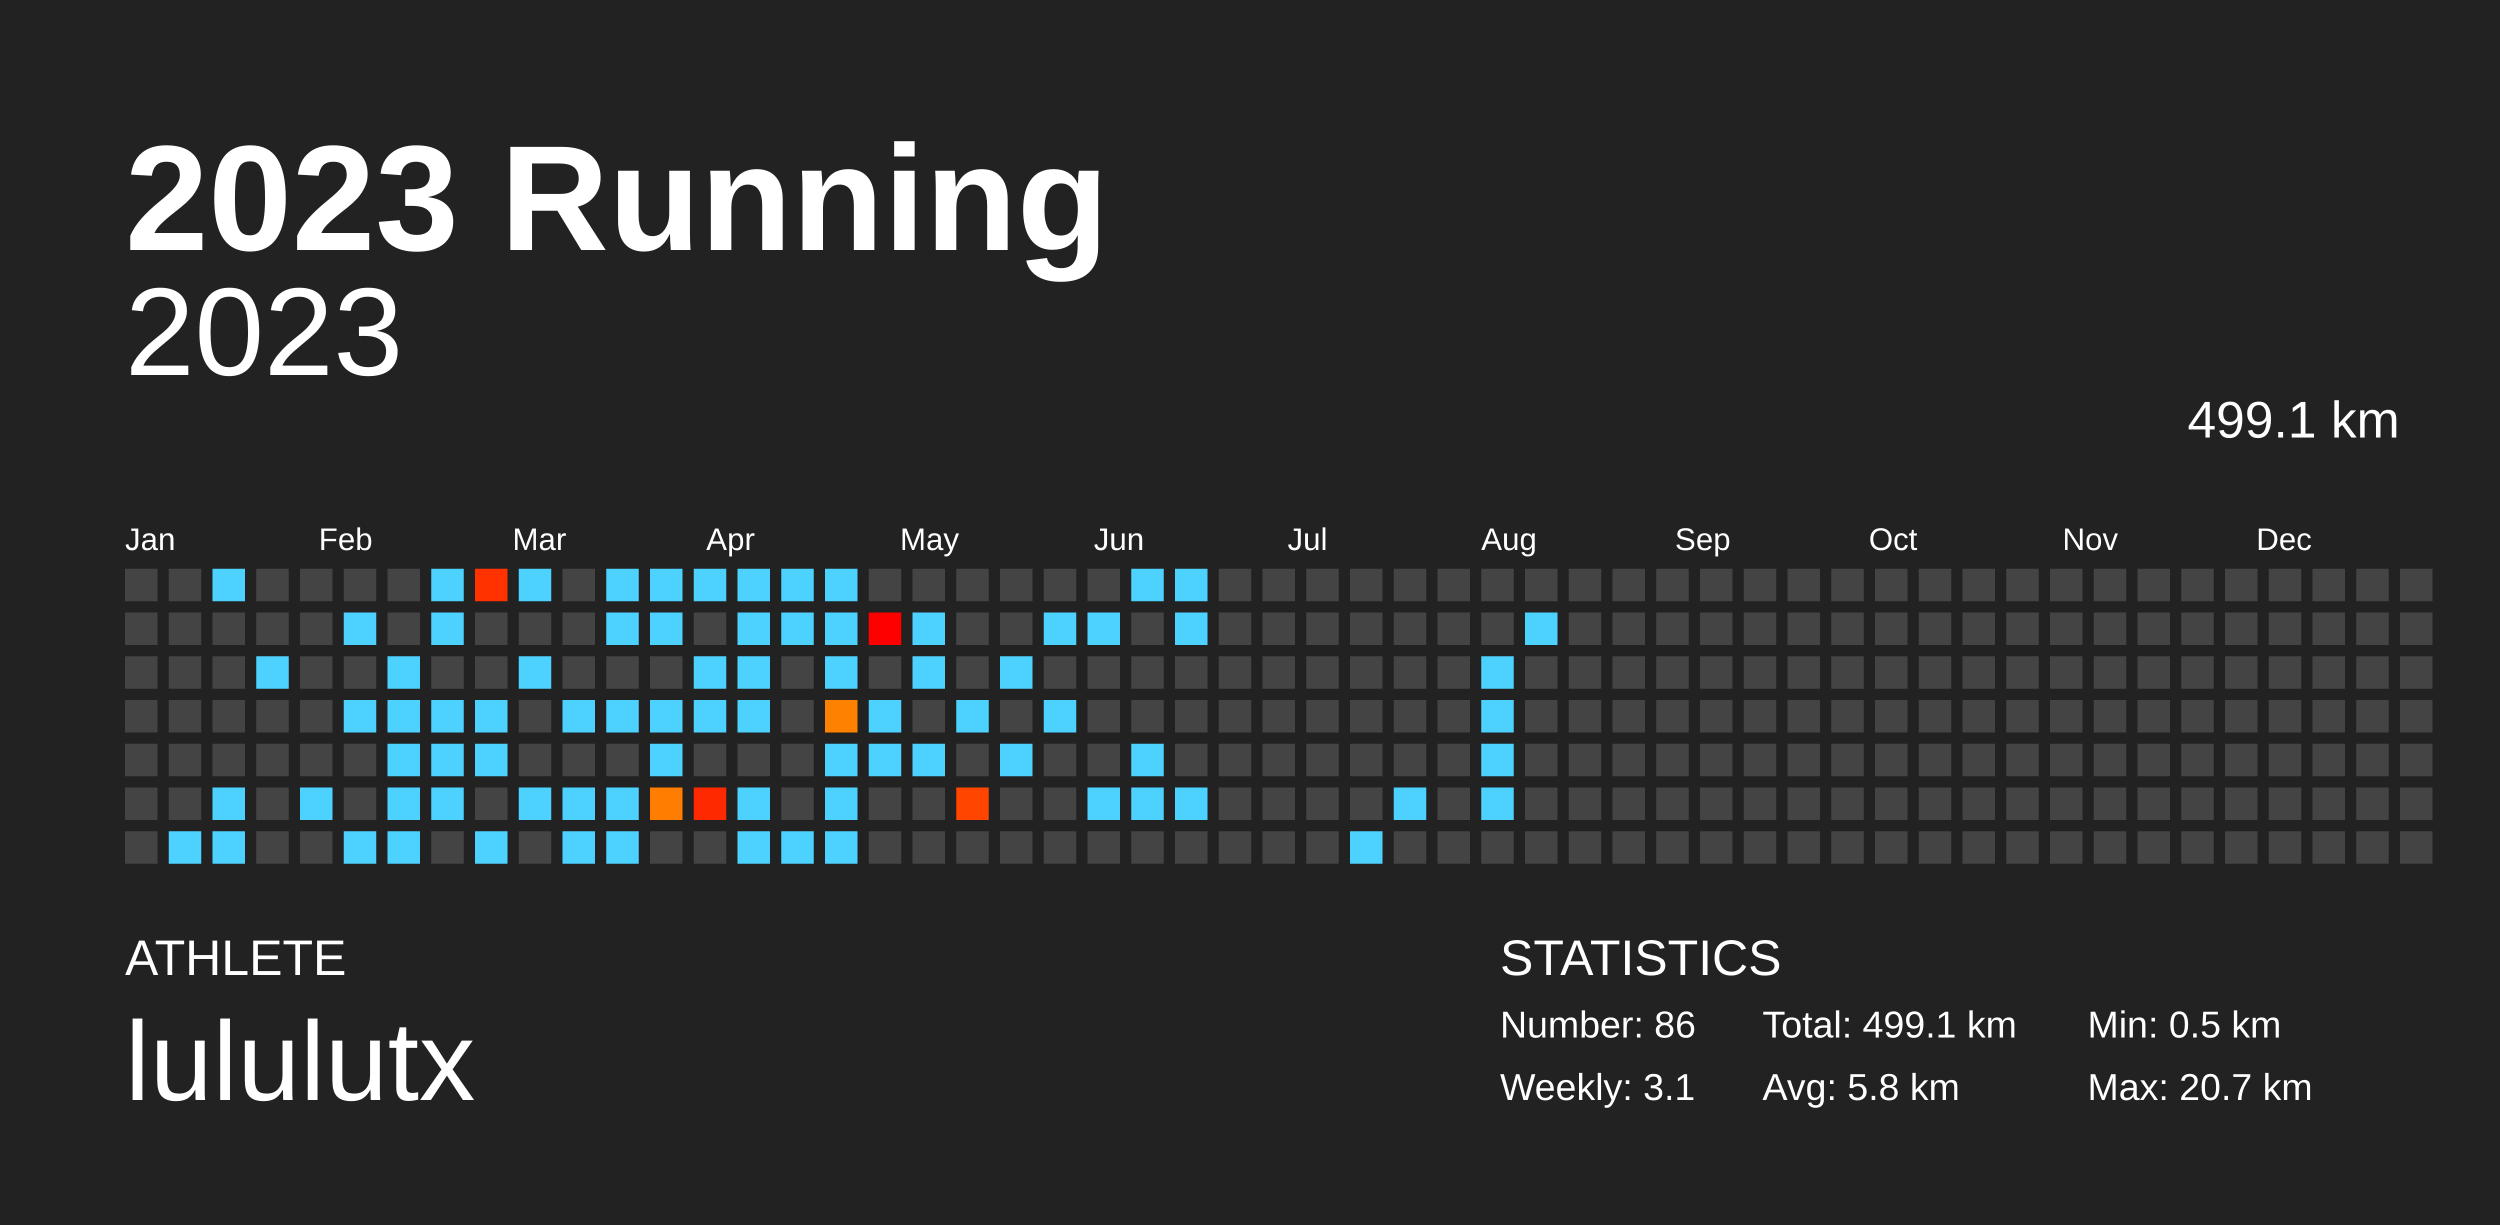
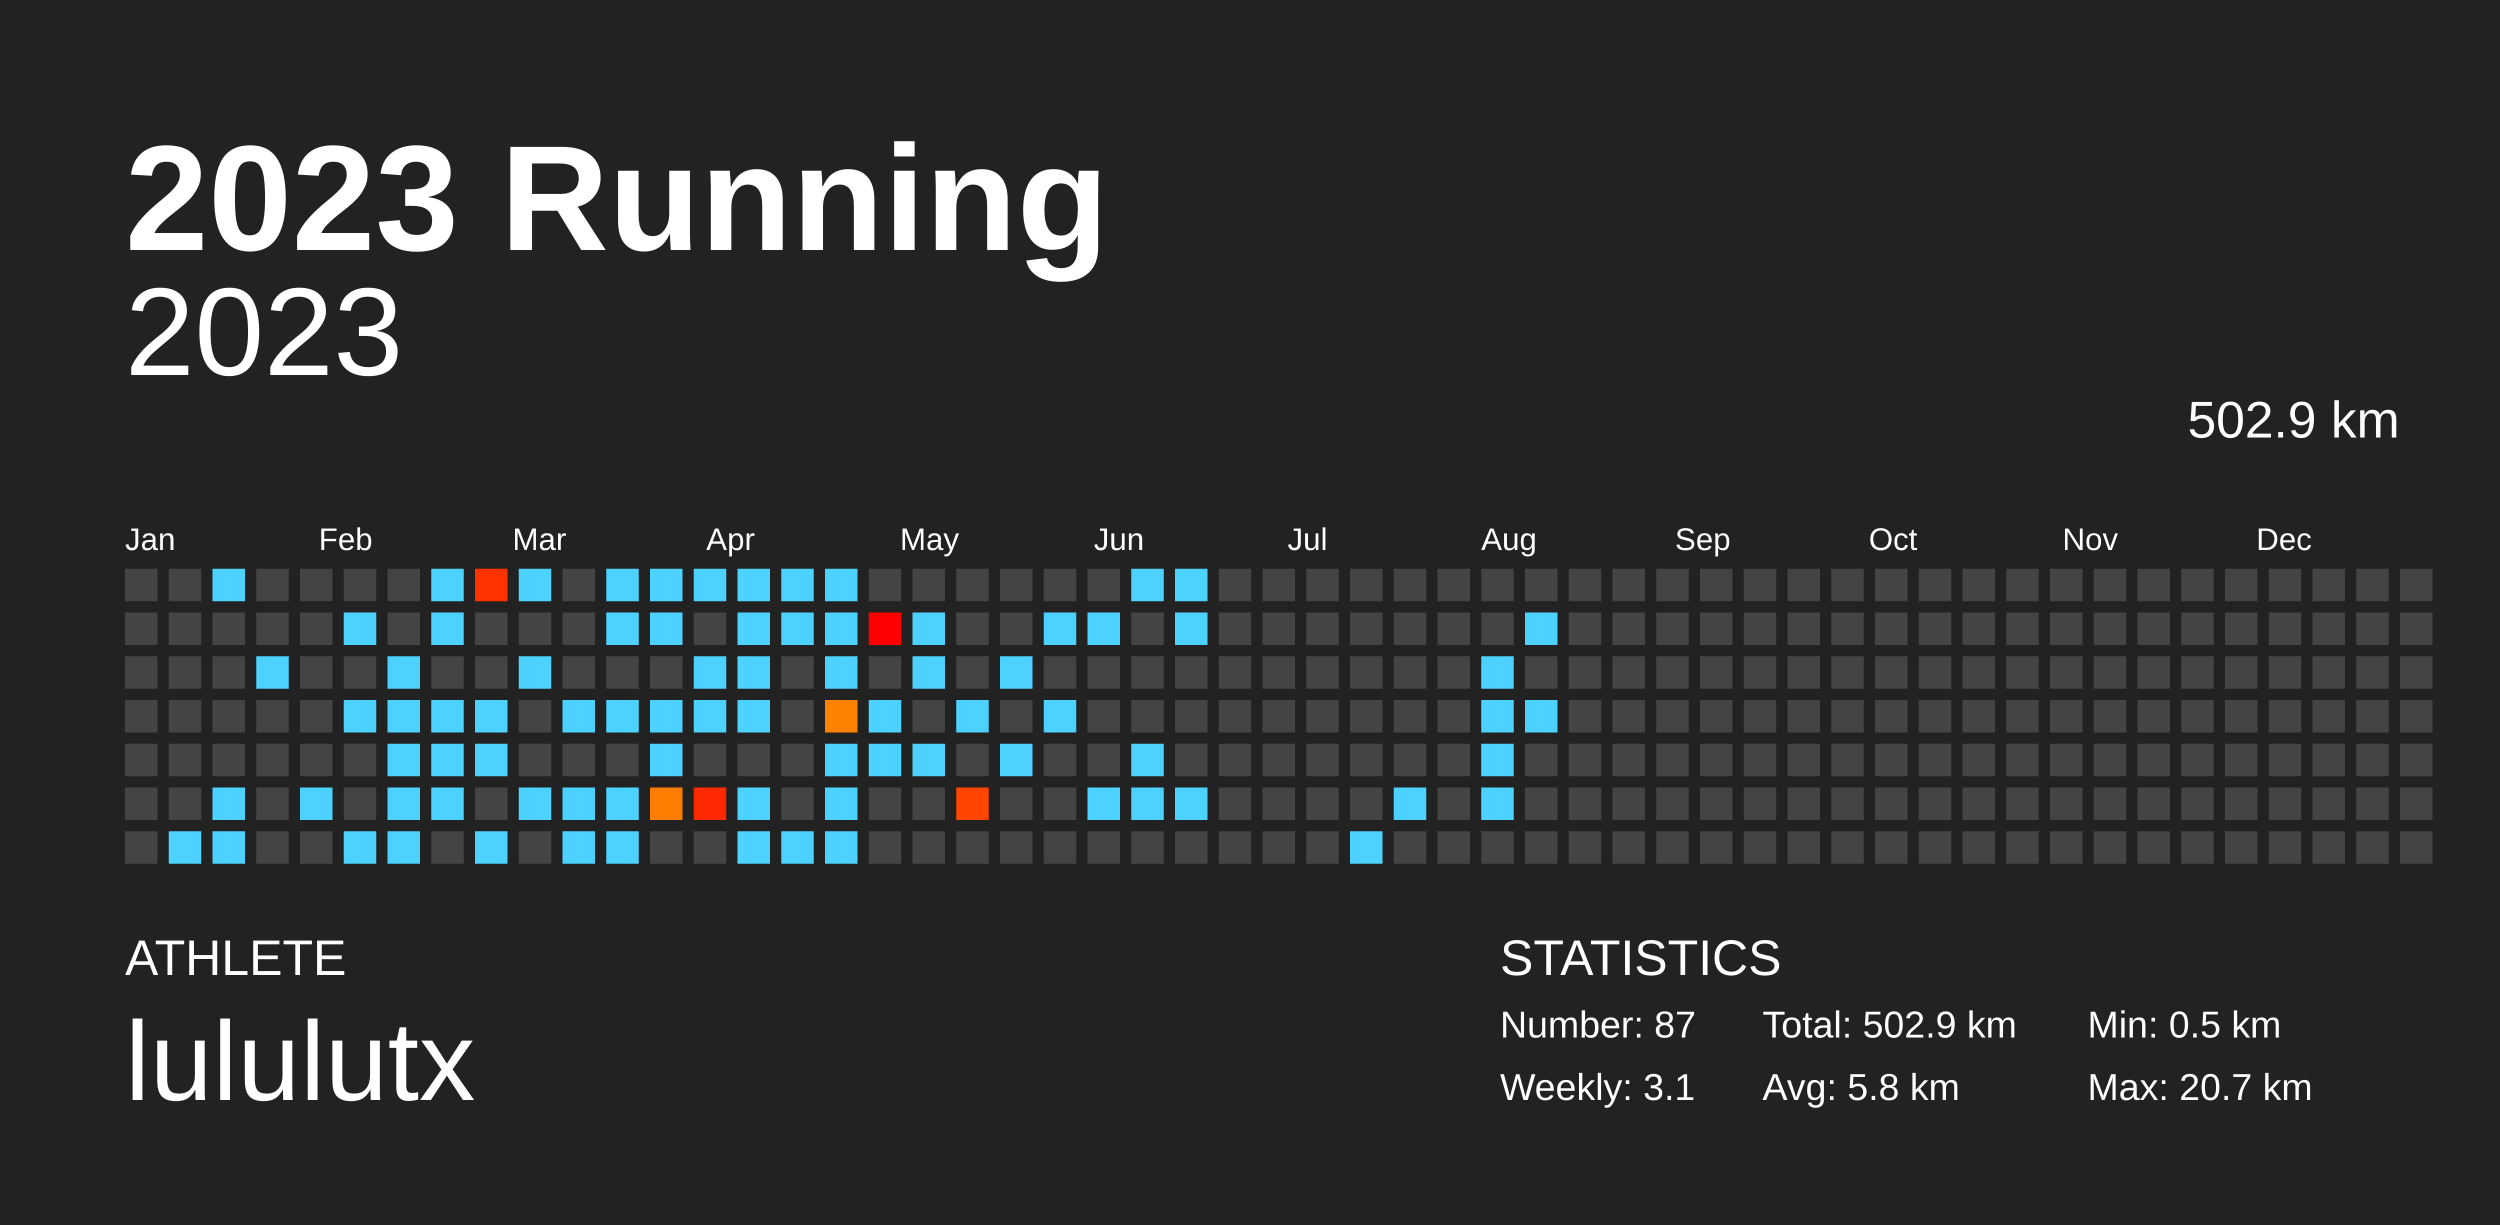
<svg xmlns="http://www.w3.org/2000/svg" baseProfile="full" height="98mm" version="1.1" viewBox="0,0,200,98" width="200mm">
  <defs />
  <rect fill="#222222" height="98" width="200" x="0" y="0" />
  <text fill="#FFFFFF" style="font-size:12px; font-family:Arial; font-weight:bold;" x="10" y="20">2023 Running</text>
  <text fill="#FFFFFF" style="font-size:4px; font-family:Arial" x="10" y="78">ATHLETE</text>
  <text fill="#FFFFFF" style="font-size:9px; font-family:Arial" x="10" y="88">lululutx</text>
  <text fill="#FFFFFF" style="font-size:4px; font-family:Arial" x="120" y="78">STATISTICS</text>
-   <text fill="#FFFFFF" style="font-size:3px; font-family:Arial" x="120" y="83">Number: 86</text>
+   <text fill="#FFFFFF" style="font-size:3px; font-family:Arial" x="120" y="83">Number: 87</text>
  <text fill="#FFFFFF" style="font-size:3px; font-family:Arial" x="120" y="88">Weekly: 3.1</text>
-   <text fill="#FFFFFF" style="font-size:3px; font-family:Arial" x="141" y="83">Total: 499.1 km</text>
+   <text fill="#FFFFFF" style="font-size:3px; font-family:Arial" x="141" y="83">Total: 502.9 km</text>
  <text fill="#FFFFFF" style="font-size:3px; font-family:Arial" x="141" y="88">Avg: 5.8 km</text>
  <text fill="#FFFFFF" style="font-size:3px; font-family:Arial" x="167" y="83">Min: 0.5 km</text>
  <text fill="#FFFFFF" style="font-size:3px; font-family:Arial" x="167" y="88">Max: 20.7 km</text>
  <text alignment-baseline="hanging" fill="#FFFFFF" style="font-size:10.0px; font-family:Arial;" x="10" y="30">2023</text>
-   <text alignment-baseline="hanging" fill="#FFFFFF" style="font-size:4.125px; font-family:Arial;" x="175" y="35">499.1 km</text>
+   <text alignment-baseline="hanging" fill="#FFFFFF" style="font-size:4.125px; font-family:Arial;" x="175" y="35">502.9 km</text>
  <text fill="#FFFFFF" style="font-size:2.5px; font-family:Arial" x="10.0" y="44">Jan</text>
  <text fill="#FFFFFF" style="font-size:2.5px; font-family:Arial" x="25.5" y="44">Feb</text>
  <text fill="#FFFFFF" style="font-size:2.5px; font-family:Arial" x="41.0" y="44">Mar</text>
  <text fill="#FFFFFF" style="font-size:2.5px; font-family:Arial" x="56.5" y="44">Apr</text>
  <text fill="#FFFFFF" style="font-size:2.5px; font-family:Arial" x="72.0" y="44">May</text>
  <text fill="#FFFFFF" style="font-size:2.5px; font-family:Arial" x="87.5" y="44">Jun</text>
  <text fill="#FFFFFF" style="font-size:2.5px; font-family:Arial" x="103.0" y="44">Jul</text>
  <text fill="#FFFFFF" style="font-size:2.5px; font-family:Arial" x="118.5" y="44">Aug</text>
  <text fill="#FFFFFF" style="font-size:2.5px; font-family:Arial" x="134.0" y="44">Sep</text>
  <text fill="#FFFFFF" style="font-size:2.5px; font-family:Arial" x="149.5" y="44">Oct</text>
  <text fill="#FFFFFF" style="font-size:2.5px; font-family:Arial" x="165.0" y="44">Nov</text>
  <text fill="#FFFFFF" style="font-size:2.5px; font-family:Arial" x="180.5" y="44">Dec</text>
  <rect fill="#444444" height="2.6" width="2.6" x="10.0" y="45.5" />
  <rect fill="#444444" height="2.6" width="2.6" x="10.0" y="49.0" />
  <rect fill="#444444" height="2.6" width="2.6" x="10.0" y="52.5" />
  <rect fill="#444444" height="2.6" width="2.6" x="10.0" y="56.0" />
  <rect fill="#444444" height="2.6" width="2.6" x="10.0" y="59.5" />
  <rect fill="#444444" height="2.6" width="2.6" x="10.0" y="63.0" />
  <rect fill="#444444" height="2.6" width="2.6" x="10.0" y="66.5" />
  <rect fill="#444444" height="2.6" width="2.6" x="13.5" y="45.5" />
  <rect fill="#444444" height="2.6" width="2.6" x="13.5" y="49.0" />
  <rect fill="#444444" height="2.6" width="2.6" x="13.5" y="52.5" />
  <rect fill="#444444" height="2.6" width="2.6" x="13.5" y="56.0" />
  <rect fill="#444444" height="2.6" width="2.6" x="13.5" y="59.5" />
  <rect fill="#444444" height="2.6" width="2.6" x="13.5" y="63.0" />
  <rect fill="#4dd2ff" height="2.6" width="2.6" x="13.5" y="66.5" />
  <rect fill="#4dd2ff" height="2.6" width="2.6" x="17.0" y="45.5" />
  <rect fill="#444444" height="2.6" width="2.6" x="17.0" y="49.0" />
  <rect fill="#444444" height="2.6" width="2.6" x="17.0" y="52.5" />
  <rect fill="#444444" height="2.6" width="2.6" x="17.0" y="56.0" />
  <rect fill="#444444" height="2.6" width="2.6" x="17.0" y="59.5" />
  <rect fill="#4dd2ff" height="2.6" width="2.6" x="17.0" y="63.0" />
  <rect fill="#4dd2ff" height="2.6" width="2.6" x="17.0" y="66.5" />
  <rect fill="#444444" height="2.6" width="2.6" x="20.5" y="45.5" />
  <rect fill="#444444" height="2.6" width="2.6" x="20.5" y="49.0" />
  <rect fill="#4dd2ff" height="2.6" width="2.6" x="20.5" y="52.5" />
  <rect fill="#444444" height="2.6" width="2.6" x="20.5" y="56.0" />
  <rect fill="#444444" height="2.6" width="2.6" x="20.5" y="59.5" />
  <rect fill="#444444" height="2.6" width="2.6" x="20.5" y="63.0" />
  <rect fill="#444444" height="2.6" width="2.6" x="20.5" y="66.5" />
  <rect fill="#444444" height="2.6" width="2.6" x="24.0" y="45.5" />
  <rect fill="#444444" height="2.6" width="2.6" x="24.0" y="49.0" />
  <rect fill="#444444" height="2.6" width="2.6" x="24.0" y="52.5" />
  <rect fill="#444444" height="2.6" width="2.6" x="24.0" y="56.0" />
  <rect fill="#444444" height="2.6" width="2.6" x="24.0" y="59.5" />
  <rect fill="#4dd2ff" height="2.6" width="2.6" x="24.0" y="63.0" />
  <rect fill="#444444" height="2.6" width="2.6" x="24.0" y="66.5" />
  <rect fill="#444444" height="2.6" width="2.6" x="27.5" y="45.5" />
  <rect fill="#4dd2ff" height="2.6" width="2.6" x="27.5" y="49.0" />
  <rect fill="#444444" height="2.6" width="2.6" x="27.5" y="52.5" />
  <rect fill="#4dd2ff" height="2.6" width="2.6" x="27.5" y="56.0" />
  <rect fill="#444444" height="2.6" width="2.6" x="27.5" y="59.5" />
  <rect fill="#444444" height="2.6" width="2.6" x="27.5" y="63.0" />
  <rect fill="#4dd2ff" height="2.6" width="2.6" x="27.5" y="66.5" />
  <rect fill="#444444" height="2.6" width="2.6" x="31.0" y="45.5" />
  <rect fill="#444444" height="2.6" width="2.6" x="31.0" y="49.0" />
  <rect fill="#4dd2ff" height="2.6" width="2.6" x="31.0" y="52.5" />
  <rect fill="#4dd2ff" height="2.6" width="2.6" x="31.0" y="56.0" />
  <rect fill="#4dd2ff" height="2.6" width="2.6" x="31.0" y="59.5" />
  <rect fill="#4dd2ff" height="2.6" width="2.6" x="31.0" y="63.0" />
  <rect fill="#4dd2ff" height="2.6" width="2.6" x="31.0" y="66.5" />
  <rect fill="#4dd2ff" height="2.6" width="2.6" x="34.5" y="45.5" />
  <rect fill="#4dd2ff" height="2.6" width="2.6" x="34.5" y="49.0" />
  <rect fill="#444444" height="2.6" width="2.6" x="34.5" y="52.5" />
  <rect fill="#4dd2ff" height="2.6" width="2.6" x="34.5" y="56.0" />
  <rect fill="#4dd2ff" height="2.6" width="2.6" x="34.5" y="59.5" />
  <rect fill="#4dd2ff" height="2.6" width="2.6" x="34.5" y="63.0" />
  <rect fill="#444444" height="2.6" width="2.6" x="34.5" y="66.5" />
  <rect fill="#ff3200" height="2.6" width="2.6" x="38.0" y="45.5" />
  <rect fill="#444444" height="2.6" width="2.6" x="38.0" y="49.0" />
  <rect fill="#444444" height="2.6" width="2.6" x="38.0" y="52.5" />
  <rect fill="#4dd2ff" height="2.6" width="2.6" x="38.0" y="56.0" />
  <rect fill="#4dd2ff" height="2.6" width="2.6" x="38.0" y="59.5" />
  <rect fill="#444444" height="2.6" width="2.6" x="38.0" y="63.0" />
  <rect fill="#4dd2ff" height="2.6" width="2.6" x="38.0" y="66.5" />
  <rect fill="#4dd2ff" height="2.6" width="2.6" x="41.5" y="45.5" />
  <rect fill="#444444" height="2.6" width="2.6" x="41.5" y="49.0" />
  <rect fill="#4dd2ff" height="2.6" width="2.6" x="41.5" y="52.5" />
  <rect fill="#444444" height="2.6" width="2.6" x="41.5" y="56.0" />
  <rect fill="#444444" height="2.6" width="2.6" x="41.5" y="59.5" />
  <rect fill="#4dd2ff" height="2.6" width="2.6" x="41.5" y="63.0" />
  <rect fill="#444444" height="2.6" width="2.6" x="41.5" y="66.5" />
  <rect fill="#444444" height="2.6" width="2.6" x="45.0" y="45.5" />
  <rect fill="#444444" height="2.6" width="2.6" x="45.0" y="49.0" />
  <rect fill="#444444" height="2.6" width="2.6" x="45.0" y="52.5" />
  <rect fill="#4dd2ff" height="2.6" width="2.6" x="45.0" y="56.0" />
  <rect fill="#444444" height="2.6" width="2.6" x="45.0" y="59.5" />
  <rect fill="#4dd2ff" height="2.6" width="2.6" x="45.0" y="63.0" />
  <rect fill="#4dd2ff" height="2.6" width="2.6" x="45.0" y="66.5" />
  <rect fill="#4dd2ff" height="2.6" width="2.6" x="48.5" y="45.5" />
  <rect fill="#4dd2ff" height="2.6" width="2.6" x="48.5" y="49.0" />
  <rect fill="#444444" height="2.6" width="2.6" x="48.5" y="52.5" />
  <rect fill="#4dd2ff" height="2.6" width="2.6" x="48.5" y="56.0" />
  <rect fill="#444444" height="2.6" width="2.6" x="48.5" y="59.5" />
  <rect fill="#4dd2ff" height="2.6" width="2.6" x="48.5" y="63.0" />
  <rect fill="#4dd2ff" height="2.6" width="2.6" x="48.5" y="66.5" />
  <rect fill="#4dd2ff" height="2.6" width="2.6" x="52.0" y="45.5" />
  <rect fill="#4dd2ff" height="2.6" width="2.6" x="52.0" y="49.0" />
  <rect fill="#444444" height="2.6" width="2.6" x="52.0" y="52.5" />
  <rect fill="#4dd2ff" height="2.6" width="2.6" x="52.0" y="56.0" />
  <rect fill="#4dd2ff" height="2.6" width="2.6" x="52.0" y="59.5" />
  <rect fill="#ff7d00" height="2.6" width="2.6" x="52.0" y="63.0" />
  <rect fill="#444444" height="2.6" width="2.6" x="52.0" y="66.5" />
  <rect fill="#4dd2ff" height="2.6" width="2.6" x="55.5" y="45.5" />
  <rect fill="#444444" height="2.6" width="2.6" x="55.5" y="49.0" />
  <rect fill="#4dd2ff" height="2.6" width="2.6" x="55.5" y="52.5" />
  <rect fill="#4dd2ff" height="2.6" width="2.6" x="55.5" y="56.0" />
  <rect fill="#444444" height="2.6" width="2.6" x="55.5" y="59.5" />
  <rect fill="#ff2900" height="2.6" width="2.6" x="55.5" y="63.0" />
  <rect fill="#444444" height="2.6" width="2.6" x="55.5" y="66.5" />
  <rect fill="#4dd2ff" height="2.6" width="2.6" x="59.0" y="45.5" />
  <rect fill="#4dd2ff" height="2.6" width="2.6" x="59.0" y="49.0" />
  <rect fill="#4dd2ff" height="2.6" width="2.6" x="59.0" y="52.5" />
  <rect fill="#4dd2ff" height="2.6" width="2.6" x="59.0" y="56.0" />
  <rect fill="#444444" height="2.6" width="2.6" x="59.0" y="59.5" />
  <rect fill="#4dd2ff" height="2.6" width="2.6" x="59.0" y="63.0" />
  <rect fill="#4dd2ff" height="2.6" width="2.6" x="59.0" y="66.5" />
  <rect fill="#4dd2ff" height="2.6" width="2.6" x="62.5" y="45.5" />
  <rect fill="#4dd2ff" height="2.6" width="2.6" x="62.5" y="49.0" />
  <rect fill="#444444" height="2.6" width="2.6" x="62.5" y="52.5" />
  <rect fill="#444444" height="2.6" width="2.6" x="62.5" y="56.0" />
  <rect fill="#444444" height="2.6" width="2.6" x="62.5" y="59.5" />
  <rect fill="#444444" height="2.6" width="2.6" x="62.5" y="63.0" />
  <rect fill="#4dd2ff" height="2.6" width="2.6" x="62.5" y="66.5" />
  <rect fill="#4dd2ff" height="2.6" width="2.6" x="66.0" y="45.5" />
  <rect fill="#4dd2ff" height="2.6" width="2.6" x="66.0" y="49.0" />
  <rect fill="#4dd2ff" height="2.6" width="2.6" x="66.0" y="52.5" />
  <rect fill="#ff8100" height="2.6" width="2.6" x="66.0" y="56.0" />
  <rect fill="#4dd2ff" height="2.6" width="2.6" x="66.0" y="59.5" />
  <rect fill="#4dd2ff" height="2.6" width="2.6" x="66.0" y="63.0" />
  <rect fill="#4dd2ff" height="2.6" width="2.6" x="66.0" y="66.5" />
  <rect fill="#444444" height="2.6" width="2.6" x="69.5" y="45.5" />
  <rect fill="red" height="2.6" width="2.6" x="69.5" y="49.0" />
  <rect fill="#444444" height="2.6" width="2.6" x="69.5" y="52.5" />
  <rect fill="#4dd2ff" height="2.6" width="2.6" x="69.5" y="56.0" />
  <rect fill="#4dd2ff" height="2.6" width="2.6" x="69.5" y="59.5" />
  <rect fill="#444444" height="2.6" width="2.6" x="69.5" y="63.0" />
  <rect fill="#444444" height="2.6" width="2.6" x="69.5" y="66.5" />
  <rect fill="#444444" height="2.6" width="2.6" x="73.0" y="45.5" />
  <rect fill="#4dd2ff" height="2.6" width="2.6" x="73.0" y="49.0" />
  <rect fill="#4dd2ff" height="2.6" width="2.6" x="73.0" y="52.5" />
  <rect fill="#444444" height="2.6" width="2.6" x="73.0" y="56.0" />
  <rect fill="#4dd2ff" height="2.6" width="2.6" x="73.0" y="59.5" />
  <rect fill="#444444" height="2.6" width="2.6" x="73.0" y="63.0" />
  <rect fill="#444444" height="2.6" width="2.6" x="73.0" y="66.5" />
  <rect fill="#444444" height="2.6" width="2.6" x="76.5" y="45.5" />
  <rect fill="#444444" height="2.6" width="2.6" x="76.5" y="49.0" />
  <rect fill="#444444" height="2.6" width="2.6" x="76.5" y="52.5" />
  <rect fill="#4dd2ff" height="2.6" width="2.6" x="76.5" y="56.0" />
  <rect fill="#444444" height="2.6" width="2.6" x="76.5" y="59.5" />
  <rect fill="#ff4500" height="2.6" width="2.6" x="76.5" y="63.0" />
  <rect fill="#444444" height="2.6" width="2.6" x="76.5" y="66.5" />
  <rect fill="#444444" height="2.6" width="2.6" x="80.0" y="45.5" />
  <rect fill="#444444" height="2.6" width="2.6" x="80.0" y="49.0" />
  <rect fill="#4dd2ff" height="2.6" width="2.6" x="80.0" y="52.5" />
  <rect fill="#444444" height="2.6" width="2.6" x="80.0" y="56.0" />
  <rect fill="#4dd2ff" height="2.6" width="2.6" x="80.0" y="59.5" />
  <rect fill="#444444" height="2.6" width="2.6" x="80.0" y="63.0" />
  <rect fill="#444444" height="2.6" width="2.6" x="80.0" y="66.5" />
  <rect fill="#444444" height="2.6" width="2.6" x="83.5" y="45.5" />
  <rect fill="#4dd2ff" height="2.6" width="2.6" x="83.5" y="49.0" />
  <rect fill="#444444" height="2.6" width="2.6" x="83.5" y="52.5" />
  <rect fill="#4dd2ff" height="2.6" width="2.6" x="83.5" y="56.0" />
  <rect fill="#444444" height="2.6" width="2.6" x="83.5" y="59.5" />
  <rect fill="#444444" height="2.6" width="2.6" x="83.5" y="63.0" />
  <rect fill="#444444" height="2.6" width="2.6" x="83.5" y="66.5" />
  <rect fill="#444444" height="2.6" width="2.6" x="87.0" y="45.5" />
  <rect fill="#4dd2ff" height="2.6" width="2.6" x="87.0" y="49.0" />
  <rect fill="#444444" height="2.6" width="2.6" x="87.0" y="52.5" />
  <rect fill="#444444" height="2.6" width="2.6" x="87.0" y="56.0" />
  <rect fill="#444444" height="2.6" width="2.6" x="87.0" y="59.5" />
  <rect fill="#4dd2ff" height="2.6" width="2.6" x="87.0" y="63.0" />
  <rect fill="#444444" height="2.6" width="2.6" x="87.0" y="66.5" />
  <rect fill="#4dd2ff" height="2.6" width="2.6" x="90.5" y="45.5" />
  <rect fill="#444444" height="2.6" width="2.6" x="90.5" y="49.0" />
  <rect fill="#444444" height="2.6" width="2.6" x="90.5" y="52.5" />
  <rect fill="#444444" height="2.6" width="2.6" x="90.5" y="56.0" />
  <rect fill="#4dd2ff" height="2.6" width="2.6" x="90.5" y="59.5" />
  <rect fill="#4dd2ff" height="2.6" width="2.6" x="90.5" y="63.0" />
  <rect fill="#444444" height="2.6" width="2.6" x="90.5" y="66.5" />
  <rect fill="#4dd2ff" height="2.6" width="2.6" x="94.0" y="45.5" />
  <rect fill="#4dd2ff" height="2.6" width="2.6" x="94.0" y="49.0" />
  <rect fill="#444444" height="2.6" width="2.6" x="94.0" y="52.5" />
  <rect fill="#444444" height="2.6" width="2.6" x="94.0" y="56.0" />
  <rect fill="#444444" height="2.6" width="2.6" x="94.0" y="59.5" />
  <rect fill="#4dd2ff" height="2.6" width="2.6" x="94.0" y="63.0" />
  <rect fill="#444444" height="2.6" width="2.6" x="94.0" y="66.5" />
  <rect fill="#444444" height="2.6" width="2.6" x="97.5" y="45.5" />
  <rect fill="#444444" height="2.6" width="2.6" x="97.5" y="49.0" />
  <rect fill="#444444" height="2.6" width="2.6" x="97.5" y="52.5" />
  <rect fill="#444444" height="2.6" width="2.6" x="97.5" y="56.0" />
  <rect fill="#444444" height="2.6" width="2.6" x="97.5" y="59.5" />
  <rect fill="#444444" height="2.6" width="2.6" x="97.5" y="63.0" />
  <rect fill="#444444" height="2.6" width="2.6" x="97.5" y="66.5" />
  <rect fill="#444444" height="2.6" width="2.6" x="101.0" y="45.5" />
  <rect fill="#444444" height="2.6" width="2.6" x="101.0" y="49.0" />
  <rect fill="#444444" height="2.6" width="2.6" x="101.0" y="52.5" />
  <rect fill="#444444" height="2.6" width="2.6" x="101.0" y="56.0" />
  <rect fill="#444444" height="2.6" width="2.6" x="101.0" y="59.5" />
  <rect fill="#444444" height="2.6" width="2.6" x="101.0" y="63.0" />
  <rect fill="#444444" height="2.6" width="2.6" x="101.0" y="66.5" />
  <rect fill="#444444" height="2.6" width="2.6" x="104.5" y="45.5" />
  <rect fill="#444444" height="2.6" width="2.6" x="104.5" y="49.0" />
  <rect fill="#444444" height="2.6" width="2.6" x="104.5" y="52.5" />
  <rect fill="#444444" height="2.6" width="2.6" x="104.5" y="56.0" />
  <rect fill="#444444" height="2.6" width="2.6" x="104.5" y="59.5" />
  <rect fill="#444444" height="2.6" width="2.6" x="104.5" y="63.0" />
  <rect fill="#444444" height="2.6" width="2.6" x="104.5" y="66.5" />
  <rect fill="#444444" height="2.6" width="2.6" x="108.0" y="45.5" />
  <rect fill="#444444" height="2.6" width="2.6" x="108.0" y="49.0" />
  <rect fill="#444444" height="2.6" width="2.6" x="108.0" y="52.5" />
  <rect fill="#444444" height="2.6" width="2.6" x="108.0" y="56.0" />
  <rect fill="#444444" height="2.6" width="2.6" x="108.0" y="59.5" />
  <rect fill="#444444" height="2.6" width="2.6" x="108.0" y="63.0" />
  <rect fill="#4dd2ff" height="2.6" width="2.6" x="108.0" y="66.5" />
  <rect fill="#444444" height="2.6" width="2.6" x="111.5" y="45.5" />
  <rect fill="#444444" height="2.6" width="2.6" x="111.5" y="49.0" />
  <rect fill="#444444" height="2.6" width="2.6" x="111.5" y="52.5" />
  <rect fill="#444444" height="2.6" width="2.6" x="111.5" y="56.0" />
  <rect fill="#444444" height="2.6" width="2.6" x="111.5" y="59.5" />
  <rect fill="#4dd2ff" height="2.6" width="2.6" x="111.5" y="63.0" />
  <rect fill="#444444" height="2.6" width="2.6" x="111.5" y="66.5" />
  <rect fill="#444444" height="2.6" width="2.6" x="115.0" y="45.5" />
  <rect fill="#444444" height="2.6" width="2.6" x="115.0" y="49.0" />
  <rect fill="#444444" height="2.6" width="2.6" x="115.0" y="52.5" />
  <rect fill="#444444" height="2.6" width="2.6" x="115.0" y="56.0" />
  <rect fill="#444444" height="2.6" width="2.6" x="115.0" y="59.5" />
  <rect fill="#444444" height="2.6" width="2.6" x="115.0" y="63.0" />
  <rect fill="#444444" height="2.6" width="2.6" x="115.0" y="66.5" />
  <rect fill="#444444" height="2.6" width="2.6" x="118.5" y="45.5" />
  <rect fill="#444444" height="2.6" width="2.6" x="118.5" y="49.0" />
  <rect fill="#4dd2ff" height="2.6" width="2.6" x="118.5" y="52.5" />
  <rect fill="#4dd2ff" height="2.6" width="2.6" x="118.5" y="56.0" />
  <rect fill="#4dd2ff" height="2.6" width="2.6" x="118.5" y="59.5" />
  <rect fill="#4dd2ff" height="2.6" width="2.6" x="118.5" y="63.0" />
  <rect fill="#444444" height="2.6" width="2.6" x="118.5" y="66.5" />
  <rect fill="#444444" height="2.6" width="2.6" x="122.0" y="45.5" />
  <rect fill="#4dd2ff" height="2.6" width="2.6" x="122.0" y="49.0" />
  <rect fill="#444444" height="2.6" width="2.6" x="122.0" y="52.5" />
-   <rect fill="#444444" height="2.6" width="2.6" x="122.0" y="56.0" />
+   <rect fill="#4dd2ff" height="2.6" width="2.6" x="122.0" y="56.0" />
  <rect fill="#444444" height="2.6" width="2.6" x="122.0" y="59.5" />
  <rect fill="#444444" height="2.6" width="2.6" x="122.0" y="63.0" />
  <rect fill="#444444" height="2.6" width="2.6" x="122.0" y="66.5" />
  <rect fill="#444444" height="2.6" width="2.6" x="125.5" y="45.5" />
  <rect fill="#444444" height="2.6" width="2.6" x="125.5" y="49.0" />
  <rect fill="#444444" height="2.6" width="2.6" x="125.5" y="52.5" />
  <rect fill="#444444" height="2.6" width="2.6" x="125.5" y="56.0" />
  <rect fill="#444444" height="2.6" width="2.6" x="125.5" y="59.5" />
  <rect fill="#444444" height="2.6" width="2.6" x="125.5" y="63.0" />
  <rect fill="#444444" height="2.6" width="2.6" x="125.5" y="66.5" />
  <rect fill="#444444" height="2.6" width="2.6" x="129.0" y="45.5" />
  <rect fill="#444444" height="2.6" width="2.6" x="129.0" y="49.0" />
  <rect fill="#444444" height="2.6" width="2.6" x="129.0" y="52.5" />
  <rect fill="#444444" height="2.6" width="2.6" x="129.0" y="56.0" />
  <rect fill="#444444" height="2.6" width="2.6" x="129.0" y="59.5" />
  <rect fill="#444444" height="2.6" width="2.6" x="129.0" y="63.0" />
  <rect fill="#444444" height="2.6" width="2.6" x="129.0" y="66.5" />
  <rect fill="#444444" height="2.6" width="2.6" x="132.5" y="45.5" />
  <rect fill="#444444" height="2.6" width="2.6" x="132.5" y="49.0" />
  <rect fill="#444444" height="2.6" width="2.6" x="132.5" y="52.5" />
  <rect fill="#444444" height="2.6" width="2.6" x="132.5" y="56.0" />
  <rect fill="#444444" height="2.6" width="2.6" x="132.5" y="59.5" />
  <rect fill="#444444" height="2.6" width="2.6" x="132.5" y="63.0" />
  <rect fill="#444444" height="2.6" width="2.6" x="132.5" y="66.5" />
  <rect fill="#444444" height="2.6" width="2.6" x="136.0" y="45.5" />
  <rect fill="#444444" height="2.6" width="2.6" x="136.0" y="49.0" />
  <rect fill="#444444" height="2.6" width="2.6" x="136.0" y="52.5" />
  <rect fill="#444444" height="2.6" width="2.6" x="136.0" y="56.0" />
  <rect fill="#444444" height="2.6" width="2.6" x="136.0" y="59.5" />
  <rect fill="#444444" height="2.6" width="2.6" x="136.0" y="63.0" />
  <rect fill="#444444" height="2.6" width="2.6" x="136.0" y="66.5" />
  <rect fill="#444444" height="2.6" width="2.6" x="139.5" y="45.5" />
  <rect fill="#444444" height="2.6" width="2.6" x="139.5" y="49.0" />
  <rect fill="#444444" height="2.6" width="2.6" x="139.5" y="52.5" />
  <rect fill="#444444" height="2.6" width="2.6" x="139.5" y="56.0" />
  <rect fill="#444444" height="2.6" width="2.6" x="139.5" y="59.5" />
  <rect fill="#444444" height="2.6" width="2.6" x="139.5" y="63.0" />
  <rect fill="#444444" height="2.6" width="2.6" x="139.5" y="66.5" />
  <rect fill="#444444" height="2.6" width="2.6" x="143.0" y="45.5" />
  <rect fill="#444444" height="2.6" width="2.6" x="143.0" y="49.0" />
  <rect fill="#444444" height="2.6" width="2.6" x="143.0" y="52.5" />
  <rect fill="#444444" height="2.6" width="2.6" x="143.0" y="56.0" />
  <rect fill="#444444" height="2.6" width="2.6" x="143.0" y="59.5" />
  <rect fill="#444444" height="2.6" width="2.6" x="143.0" y="63.0" />
  <rect fill="#444444" height="2.6" width="2.6" x="143.0" y="66.5" />
  <rect fill="#444444" height="2.6" width="2.6" x="146.5" y="45.5" />
  <rect fill="#444444" height="2.6" width="2.6" x="146.5" y="49.0" />
  <rect fill="#444444" height="2.6" width="2.6" x="146.5" y="52.5" />
  <rect fill="#444444" height="2.6" width="2.6" x="146.5" y="56.0" />
  <rect fill="#444444" height="2.6" width="2.6" x="146.5" y="59.5" />
  <rect fill="#444444" height="2.6" width="2.6" x="146.5" y="63.0" />
  <rect fill="#444444" height="2.6" width="2.6" x="146.5" y="66.5" />
  <rect fill="#444444" height="2.6" width="2.6" x="150.0" y="45.5" />
  <rect fill="#444444" height="2.6" width="2.6" x="150.0" y="49.0" />
  <rect fill="#444444" height="2.6" width="2.6" x="150.0" y="52.5" />
  <rect fill="#444444" height="2.6" width="2.6" x="150.0" y="56.0" />
  <rect fill="#444444" height="2.6" width="2.6" x="150.0" y="59.5" />
  <rect fill="#444444" height="2.6" width="2.6" x="150.0" y="63.0" />
  <rect fill="#444444" height="2.6" width="2.6" x="150.0" y="66.5" />
  <rect fill="#444444" height="2.6" width="2.6" x="153.5" y="45.5" />
  <rect fill="#444444" height="2.6" width="2.6" x="153.5" y="49.0" />
  <rect fill="#444444" height="2.6" width="2.6" x="153.5" y="52.5" />
  <rect fill="#444444" height="2.6" width="2.6" x="153.5" y="56.0" />
  <rect fill="#444444" height="2.6" width="2.6" x="153.5" y="59.5" />
  <rect fill="#444444" height="2.6" width="2.6" x="153.5" y="63.0" />
  <rect fill="#444444" height="2.6" width="2.6" x="153.5" y="66.5" />
  <rect fill="#444444" height="2.6" width="2.6" x="157.0" y="45.5" />
  <rect fill="#444444" height="2.6" width="2.6" x="157.0" y="49.0" />
  <rect fill="#444444" height="2.6" width="2.6" x="157.0" y="52.5" />
  <rect fill="#444444" height="2.6" width="2.6" x="157.0" y="56.0" />
  <rect fill="#444444" height="2.6" width="2.6" x="157.0" y="59.5" />
  <rect fill="#444444" height="2.6" width="2.6" x="157.0" y="63.0" />
  <rect fill="#444444" height="2.6" width="2.6" x="157.0" y="66.5" />
  <rect fill="#444444" height="2.6" width="2.6" x="160.5" y="45.5" />
  <rect fill="#444444" height="2.6" width="2.6" x="160.5" y="49.0" />
  <rect fill="#444444" height="2.6" width="2.6" x="160.5" y="52.5" />
  <rect fill="#444444" height="2.6" width="2.6" x="160.5" y="56.0" />
  <rect fill="#444444" height="2.6" width="2.6" x="160.5" y="59.5" />
  <rect fill="#444444" height="2.6" width="2.6" x="160.5" y="63.0" />
  <rect fill="#444444" height="2.6" width="2.6" x="160.5" y="66.5" />
  <rect fill="#444444" height="2.6" width="2.6" x="164.0" y="45.5" />
  <rect fill="#444444" height="2.6" width="2.6" x="164.0" y="49.0" />
  <rect fill="#444444" height="2.6" width="2.6" x="164.0" y="52.5" />
  <rect fill="#444444" height="2.6" width="2.6" x="164.0" y="56.0" />
  <rect fill="#444444" height="2.6" width="2.6" x="164.0" y="59.5" />
  <rect fill="#444444" height="2.6" width="2.6" x="164.0" y="63.0" />
  <rect fill="#444444" height="2.6" width="2.6" x="164.0" y="66.5" />
  <rect fill="#444444" height="2.6" width="2.6" x="167.5" y="45.5" />
  <rect fill="#444444" height="2.6" width="2.6" x="167.5" y="49.0" />
  <rect fill="#444444" height="2.6" width="2.6" x="167.5" y="52.5" />
  <rect fill="#444444" height="2.6" width="2.6" x="167.5" y="56.0" />
  <rect fill="#444444" height="2.6" width="2.6" x="167.5" y="59.5" />
  <rect fill="#444444" height="2.6" width="2.6" x="167.5" y="63.0" />
  <rect fill="#444444" height="2.6" width="2.6" x="167.5" y="66.5" />
  <rect fill="#444444" height="2.6" width="2.6" x="171.0" y="45.5" />
  <rect fill="#444444" height="2.6" width="2.6" x="171.0" y="49.0" />
  <rect fill="#444444" height="2.6" width="2.6" x="171.0" y="52.5" />
  <rect fill="#444444" height="2.6" width="2.6" x="171.0" y="56.0" />
  <rect fill="#444444" height="2.6" width="2.6" x="171.0" y="59.5" />
  <rect fill="#444444" height="2.6" width="2.6" x="171.0" y="63.0" />
  <rect fill="#444444" height="2.6" width="2.6" x="171.0" y="66.5" />
  <rect fill="#444444" height="2.6" width="2.6" x="174.5" y="45.5" />
  <rect fill="#444444" height="2.6" width="2.6" x="174.5" y="49.0" />
  <rect fill="#444444" height="2.6" width="2.6" x="174.5" y="52.5" />
  <rect fill="#444444" height="2.6" width="2.6" x="174.5" y="56.0" />
  <rect fill="#444444" height="2.6" width="2.6" x="174.5" y="59.5" />
  <rect fill="#444444" height="2.6" width="2.6" x="174.5" y="63.0" />
  <rect fill="#444444" height="2.6" width="2.6" x="174.5" y="66.5" />
  <rect fill="#444444" height="2.6" width="2.6" x="178.0" y="45.5" />
  <rect fill="#444444" height="2.6" width="2.6" x="178.0" y="49.0" />
  <rect fill="#444444" height="2.6" width="2.6" x="178.0" y="52.5" />
  <rect fill="#444444" height="2.6" width="2.6" x="178.0" y="56.0" />
  <rect fill="#444444" height="2.6" width="2.6" x="178.0" y="59.5" />
  <rect fill="#444444" height="2.6" width="2.6" x="178.0" y="63.0" />
  <rect fill="#444444" height="2.6" width="2.6" x="178.0" y="66.5" />
  <rect fill="#444444" height="2.6" width="2.6" x="181.5" y="45.5" />
  <rect fill="#444444" height="2.6" width="2.6" x="181.5" y="49.0" />
  <rect fill="#444444" height="2.6" width="2.6" x="181.5" y="52.5" />
  <rect fill="#444444" height="2.6" width="2.6" x="181.5" y="56.0" />
  <rect fill="#444444" height="2.6" width="2.6" x="181.5" y="59.5" />
  <rect fill="#444444" height="2.6" width="2.6" x="181.5" y="63.0" />
  <rect fill="#444444" height="2.6" width="2.6" x="181.5" y="66.5" />
  <rect fill="#444444" height="2.6" width="2.6" x="185.0" y="45.5" />
  <rect fill="#444444" height="2.6" width="2.6" x="185.0" y="49.0" />
  <rect fill="#444444" height="2.6" width="2.6" x="185.0" y="52.5" />
  <rect fill="#444444" height="2.6" width="2.6" x="185.0" y="56.0" />
  <rect fill="#444444" height="2.6" width="2.6" x="185.0" y="59.5" />
  <rect fill="#444444" height="2.6" width="2.6" x="185.0" y="63.0" />
  <rect fill="#444444" height="2.6" width="2.6" x="185.0" y="66.5" />
  <rect fill="#444444" height="2.6" width="2.6" x="188.5" y="45.5" />
  <rect fill="#444444" height="2.6" width="2.6" x="188.5" y="49.0" />
  <rect fill="#444444" height="2.6" width="2.6" x="188.5" y="52.5" />
  <rect fill="#444444" height="2.6" width="2.6" x="188.5" y="56.0" />
  <rect fill="#444444" height="2.6" width="2.6" x="188.5" y="59.5" />
  <rect fill="#444444" height="2.6" width="2.6" x="188.5" y="63.0" />
  <rect fill="#444444" height="2.6" width="2.6" x="188.5" y="66.5" />
  <rect fill="#444444" height="2.6" width="2.6" x="192.0" y="45.5" />
  <rect fill="#444444" height="2.6" width="2.6" x="192.0" y="49.0" />
  <rect fill="#444444" height="2.6" width="2.6" x="192.0" y="52.5" />
  <rect fill="#444444" height="2.6" width="2.6" x="192.0" y="56.0" />
  <rect fill="#444444" height="2.6" width="2.6" x="192.0" y="59.5" />
  <rect fill="#444444" height="2.6" width="2.6" x="192.0" y="63.0" />
  <rect fill="#444444" height="2.6" width="2.6" x="192.0" y="66.5" />
</svg>
